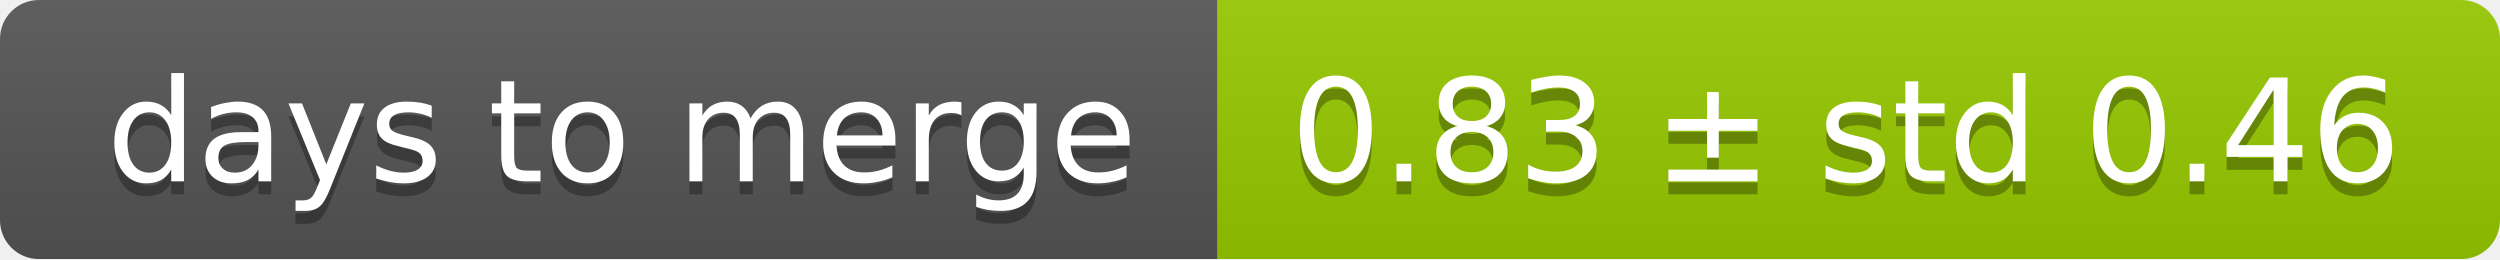
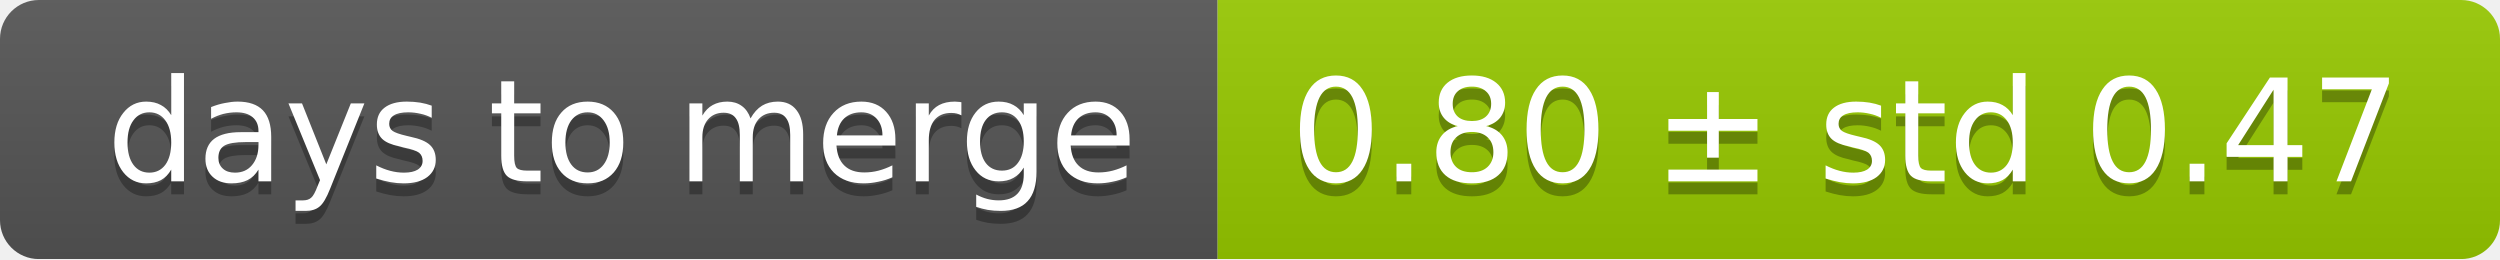
<svg xmlns="http://www.w3.org/2000/svg" width="193" height="20">
  <linearGradient id="smooth" x2="0" y2="100%">
    <stop offset="0" stop-color="#bbb" stop-opacity=".1" />
    <stop offset="1" stop-opacity=".1" />
  </linearGradient>
  <mask id="round">
    <rect width="193" height="20" rx="3" fill="#fff" />
  </mask>
  <g mask="url(#round)">
    <rect width="94" height="20" fill="#555" />
    <rect x="94" width="99" height="20" fill="#97ca00" />
    <rect width="193" height="20" fill="url(#smooth)" />
  </g>
  <g fill="#fff" text-anchor="middle" font-family="DejaVu Sans,Verdana,Geneva,sans-serif" font-size="11">
    <text x="48" y="15" fill="#010101" fill-opacity=".3">days to merge</text>
    <text x="48" y="14">days to merge</text>
-     <text x="142.5" y="15" fill="#010101" fill-opacity=".3">0.83 ± std 0.46</text>
-     <text x="142.5" y="14">0.83 ± std 0.46</text>
+     <text x="142.5" y="15" fill="#010101" fill-opacity=".3">0.80 ± std 0.47</text>
+     <text x="142.5" y="14">0.80 ± std 0.47</text>
  </g>
</svg>
